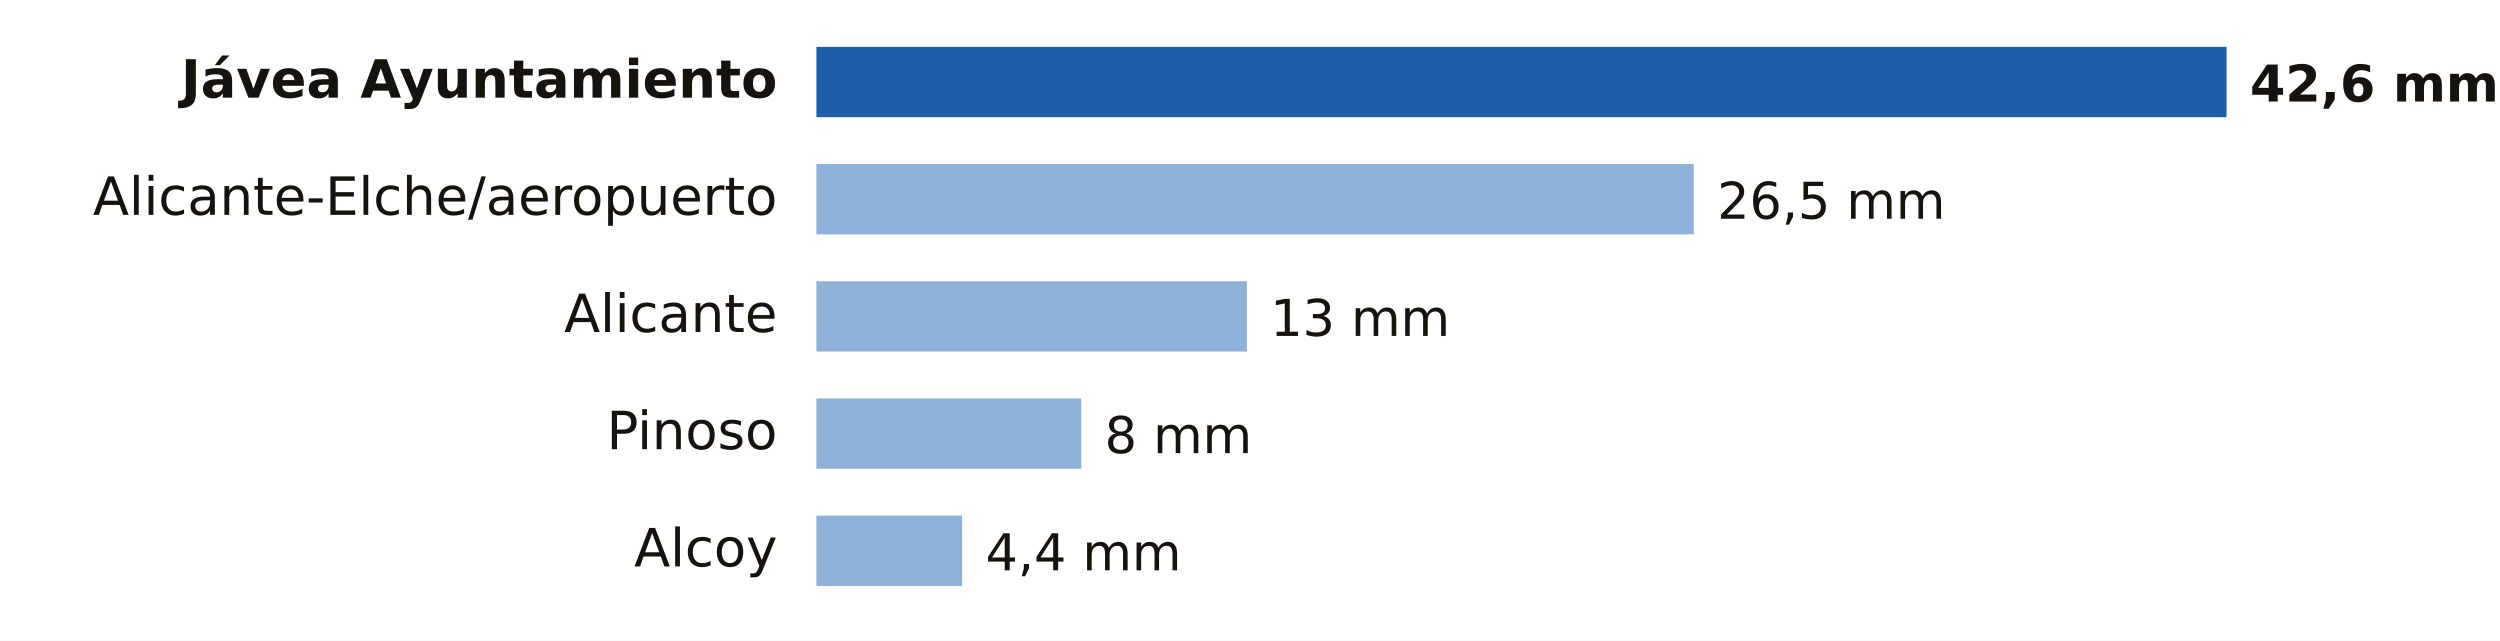
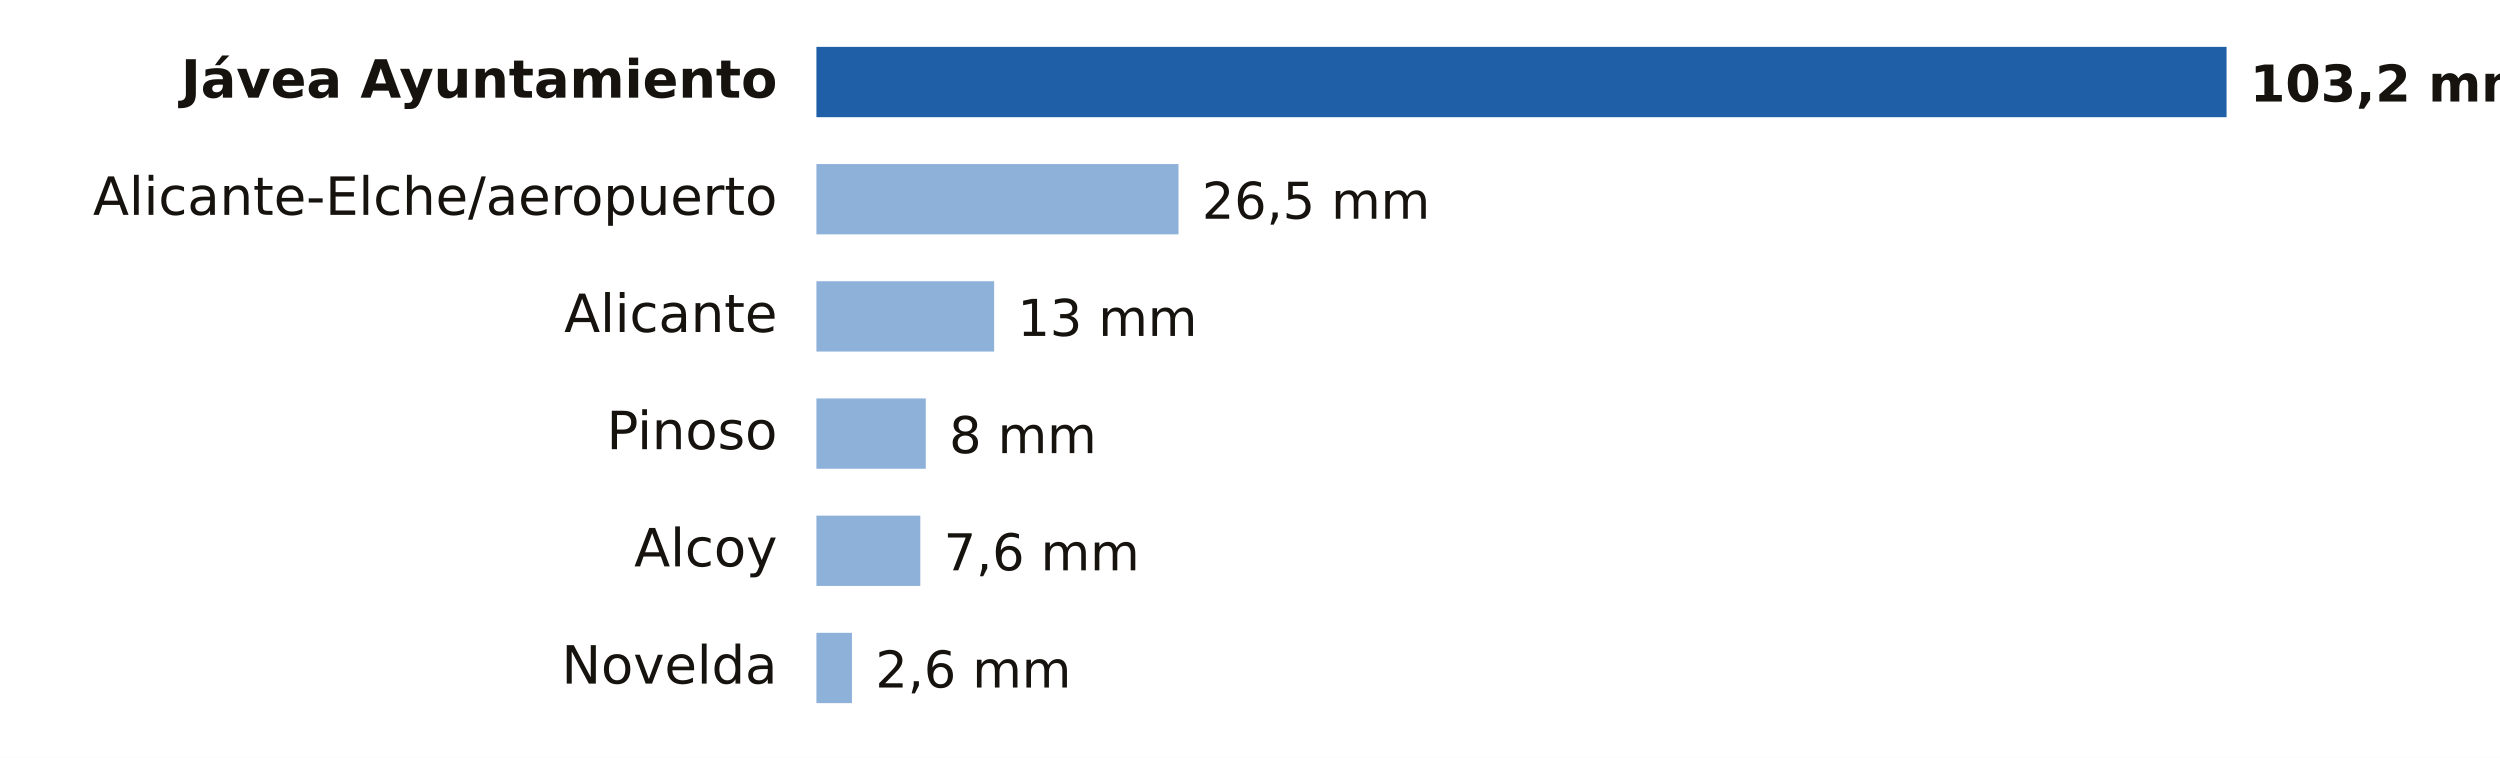
- <svg xmlns="http://www.w3.org/2000/svg" viewBox="0 0 640 164" width="640" height="164" role="img" aria-label="Lluvia entre la medianoche y las 12:00 del domingo 18 de octubre en Alicante">
-   <rect width="640" height="164" fill="#FFFFFF" />
+ <svg xmlns="http://www.w3.org/2000/svg" viewBox="0 0 640 194" width="640" height="194" role="img" aria-label="Lluvia entre la medianoche y las 18:00 del domingo 18 de octubre en Alicante">
+   <rect width="640" height="194" fill="#FFFFFF" />
  <text x="199.0" y="25.0" font-size="13.5" fill="#16130F" text-anchor="end" font-weight="600" font-family="Public Sans, DejaVu Sans, Arial, sans-serif">Jávea Ayuntamiento</text>
  <rect x="209" y="12" width="361.0" height="18" fill="#1F5FA8" />
-   <text x="576.0" y="26.0" font-size="13" fill="#16130F" text-anchor="start" font-weight="700" font-family="Public Sans, DejaVu Sans, Arial, sans-serif">42,6 mm</text>
+   <text x="576.0" y="26.0" font-size="13" fill="#16130F" text-anchor="start" font-weight="700" font-family="Public Sans, DejaVu Sans, Arial, sans-serif">103,2 mm</text>
  <text x="199.0" y="55.0" font-size="13.5" fill="#16130F" text-anchor="end" font-weight="400" font-family="Public Sans, DejaVu Sans, Arial, sans-serif">Alicante-Elche/aeropuerto</text>
-   <rect x="209" y="42" width="224.6" height="18" fill="#8EB1DA" />
-   <text x="439.6" y="56.0" font-size="13" fill="#16130F" text-anchor="start" font-weight="500" font-family="Public Sans, DejaVu Sans, Arial, sans-serif">26,5 mm</text>
+   <rect x="209" y="42" width="92.7" height="18" fill="#8EB1DA" />
+   <text x="307.7" y="56.0" font-size="13" fill="#16130F" text-anchor="start" font-weight="500" font-family="Public Sans, DejaVu Sans, Arial, sans-serif">26,5 mm</text>
  <text x="199.0" y="85.0" font-size="13.5" fill="#16130F" text-anchor="end" font-weight="400" font-family="Public Sans, DejaVu Sans, Arial, sans-serif">Alicante</text>
-   <rect x="209" y="72" width="110.2" height="18" fill="#8EB1DA" />
-   <text x="325.2" y="86.0" font-size="13" fill="#16130F" text-anchor="start" font-weight="500" font-family="Public Sans, DejaVu Sans, Arial, sans-serif">13 mm</text>
+   <rect x="209" y="72" width="45.5" height="18" fill="#8EB1DA" />
+   <text x="260.5" y="86.0" font-size="13" fill="#16130F" text-anchor="start" font-weight="500" font-family="Public Sans, DejaVu Sans, Arial, sans-serif">13 mm</text>
  <text x="199.0" y="115.0" font-size="13.5" fill="#16130F" text-anchor="end" font-weight="400" font-family="Public Sans, DejaVu Sans, Arial, sans-serif">Pinoso</text>
-   <rect x="209" y="102" width="67.8" height="18" fill="#8EB1DA" />
-   <text x="282.8" y="116.0" font-size="13" fill="#16130F" text-anchor="start" font-weight="500" font-family="Public Sans, DejaVu Sans, Arial, sans-serif">8 mm</text>
+   <rect x="209" y="102" width="28.0" height="18" fill="#8EB1DA" />
+   <text x="243.0" y="116.0" font-size="13" fill="#16130F" text-anchor="start" font-weight="500" font-family="Public Sans, DejaVu Sans, Arial, sans-serif">8 mm</text>
  <text x="199.0" y="145.0" font-size="13.5" fill="#16130F" text-anchor="end" font-weight="400" font-family="Public Sans, DejaVu Sans, Arial, sans-serif">Alcoy</text>
-   <rect x="209" y="132" width="37.3" height="18" fill="#8EB1DA" />
-   <text x="252.3" y="146.0" font-size="13" fill="#16130F" text-anchor="start" font-weight="500" font-family="Public Sans, DejaVu Sans, Arial, sans-serif">4,4 mm</text>
+   <rect x="209" y="132" width="26.6" height="18" fill="#8EB1DA" />
+   <text x="241.6" y="146.0" font-size="13" fill="#16130F" text-anchor="start" font-weight="500" font-family="Public Sans, DejaVu Sans, Arial, sans-serif">7,6 mm</text>
+   <text x="199.0" y="175.0" font-size="13.5" fill="#16130F" text-anchor="end" font-weight="400" font-family="Public Sans, DejaVu Sans, Arial, sans-serif">Novelda</text>
+   <rect x="209" y="162" width="9.1" height="18" fill="#8EB1DA" />
+   <text x="224.1" y="176.0" font-size="13" fill="#16130F" text-anchor="start" font-weight="500" font-family="Public Sans, DejaVu Sans, Arial, sans-serif">2,6 mm</text>
</svg>
